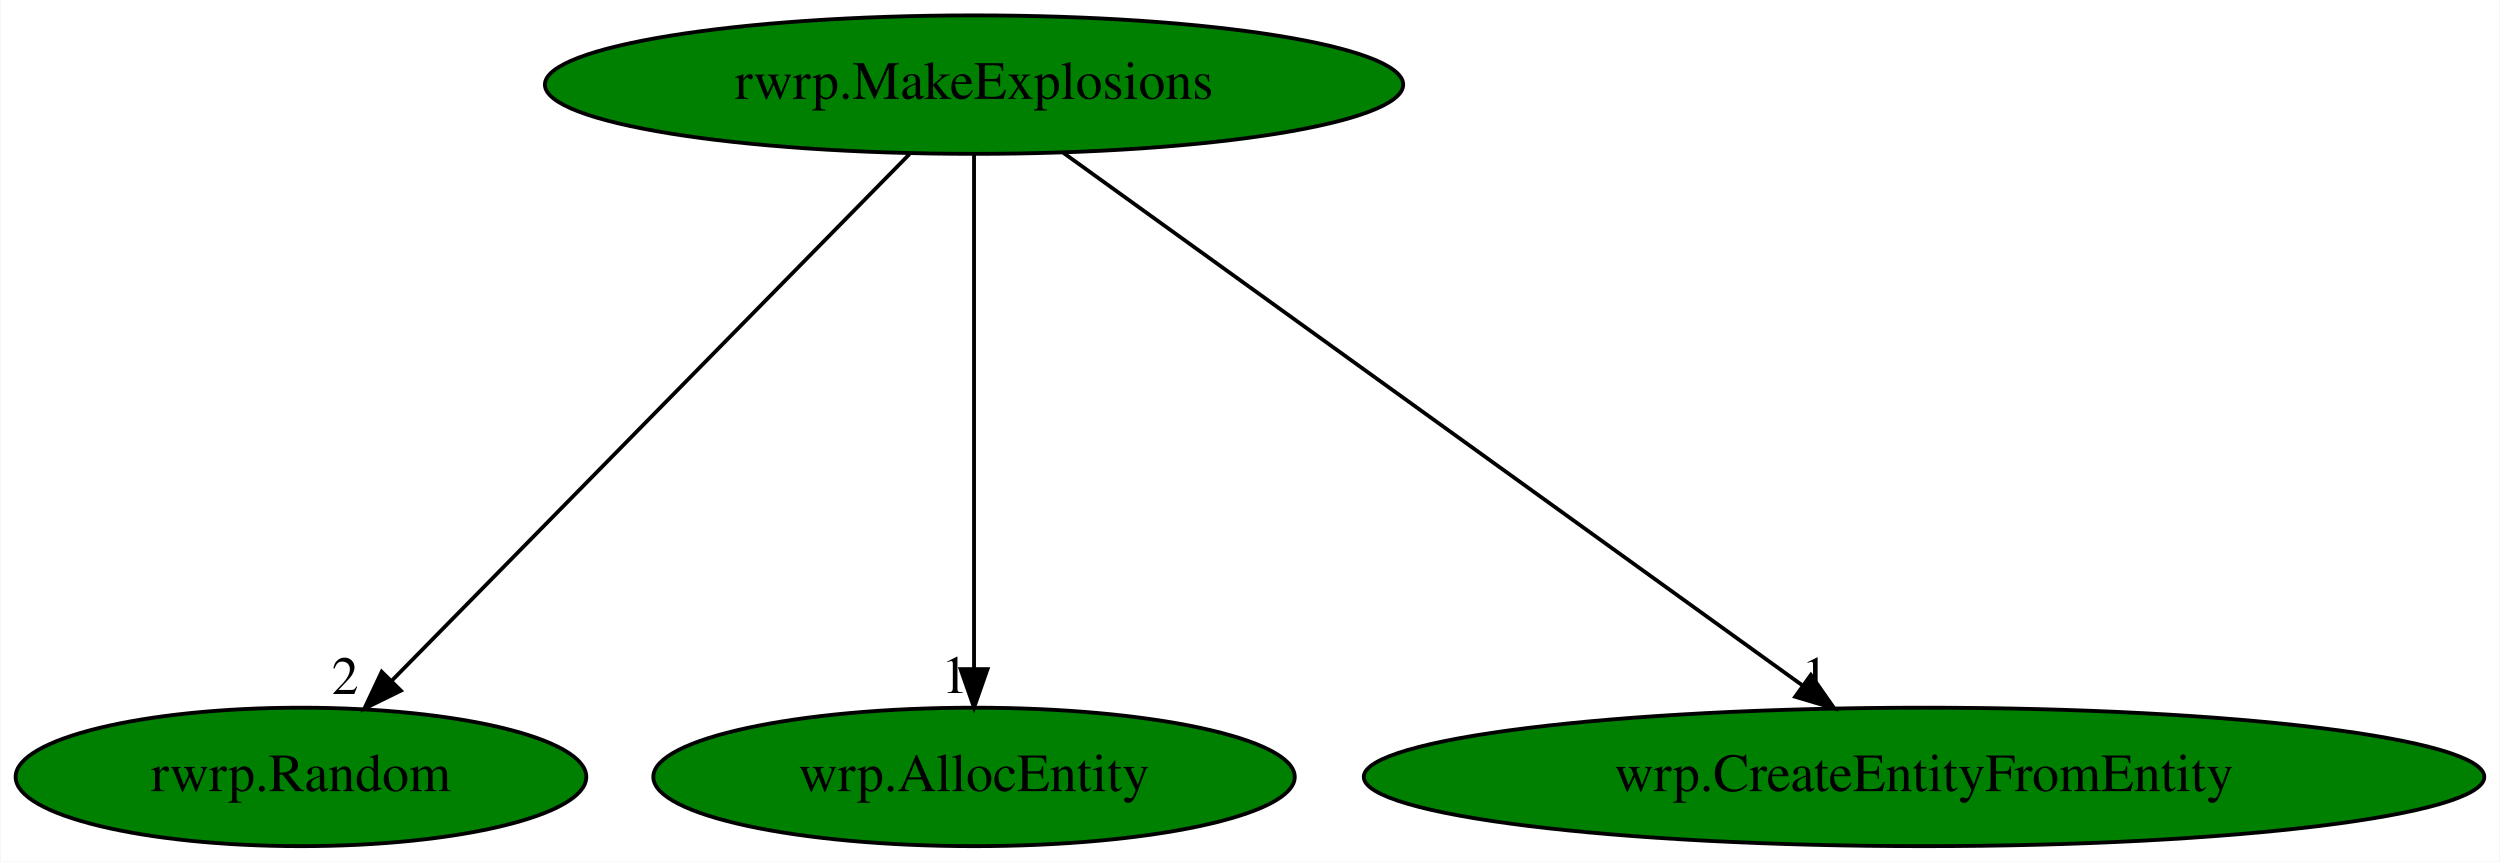
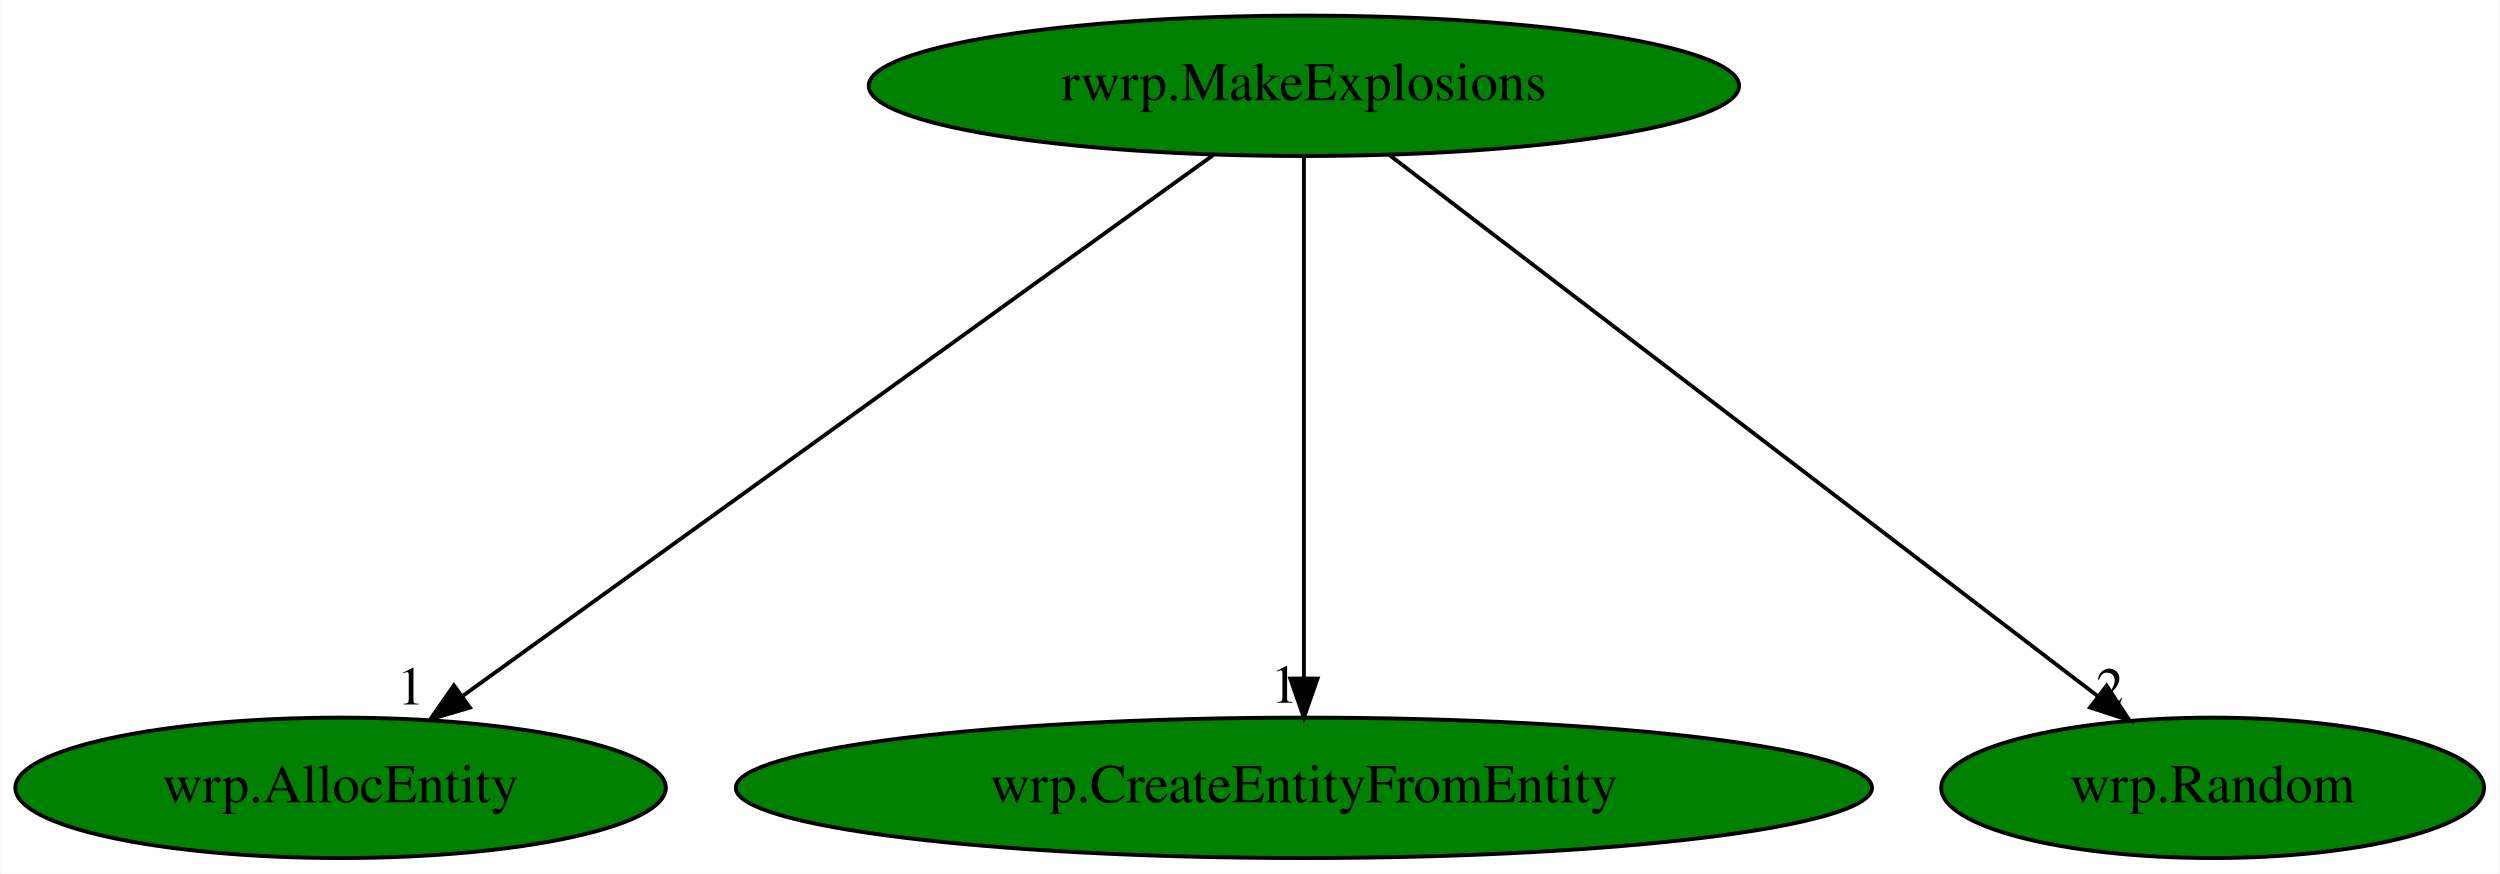
- <svg xmlns="http://www.w3.org/2000/svg" xmlns:xlink="http://www.w3.org/1999/xlink" width="650pt" height="224pt" viewBox="0.00 0.00 649.68 224.00">
+ <svg xmlns="http://www.w3.org/2000/svg" xmlns:xlink="http://www.w3.org/1999/xlink" width="641pt" height="224pt" viewBox="0.00 0.00 640.74 224.00">
  <g id="graph0" class="graph" transform="scale(1 1) rotate(0) translate(4 220)">
-     <polygon fill="white" stroke="transparent" points="-4,4 -4,-220 645.68,-220 645.68,4 -4,4" />
+     <polygon fill="white" stroke="transparent" points="-4,4 -4,-220 636.74,-220 636.74,4 -4,4" />
    <g id="node1" class="node">
-       <ellipse fill="green" stroke="black" cx="249.09" cy="-198" rx="111.58" ry="18" />
-       <text text-anchor="middle" x="249.09" y="-194.3" font-family="Times,serif" font-size="14.00">rwrp.MakeExplosions</text>
+       <ellipse fill="green" stroke="black" cx="330.19" cy="-198" rx="111.58" ry="18" />
+       <text text-anchor="middle" x="330.19" y="-194.3" font-family="Times,serif" font-size="14.00">rwrp.MakeExplosions</text>
    </g>
    <g id="node2" class="node">
      <g id="a_node2">
-         <a xlink:href="rwrp.Random.svg" xlink:title="rwrp.Random">
-           <ellipse fill="green" stroke="black" cx="74.09" cy="-18" rx="74.19" ry="18" />
-           <text text-anchor="middle" x="74.09" y="-14.3" font-family="Times,serif" font-size="14.00">rwrp.Random</text>
+         <a xlink:href="wrp.AllocEntity.svg" xlink:title="wrp.AllocEntity">
+           <ellipse fill="green" stroke="black" cx="83.19" cy="-18" rx="83.39" ry="18" />
+           <text text-anchor="middle" x="83.19" y="-14.3" font-family="Times,serif" font-size="14.00">wrp.AllocEntity</text>
        </a>
      </g>
    </g>
    <g id="edge1" class="edge">
-       <path fill="none" stroke="black" d="M232.31,-179.93C201.01,-148.09 133.62,-79.54 97.72,-43.04" />
-       <polygon fill="black" stroke="black" points="100.07,-40.43 90.57,-35.76 95.08,-45.34 100.07,-40.43" />
-       <text text-anchor="middle" x="85.57" y="-39.56" font-family="Times,serif" font-size="14.00">2</text>
+       <path fill="none" stroke="black" d="M306.96,-180.25C262.34,-148.1 164.66,-77.71 114.41,-41.5" />
+       <polygon fill="black" stroke="black" points="116.35,-38.58 106.19,-35.57 112.25,-44.26 116.35,-38.58" />
+       <text text-anchor="middle" x="101.19" y="-39.37" font-family="Times,serif" font-size="14.00">1</text>
    </g>
    <g id="node3" class="node">
      <g id="a_node3">
-         <a xlink:href="wrp.AllocEntity.svg" xlink:title="wrp.AllocEntity">
-           <ellipse fill="green" stroke="black" cx="249.09" cy="-18" rx="83.39" ry="18" />
-           <text text-anchor="middle" x="249.09" y="-14.3" font-family="Times,serif" font-size="14.00">wrp.AllocEntity</text>
+         <a xlink:href="wrp.CreateEntityFromEntity.svg" xlink:title="wrp.CreateEntityFromEntity">
+           <ellipse fill="green" stroke="black" cx="330.19" cy="-18" rx="145.67" ry="18" />
+           <text text-anchor="middle" x="330.19" y="-14.3" font-family="Times,serif" font-size="14.00">wrp.CreateEntityFromEntity</text>
        </a>
      </g>
    </g>
    <g id="edge2" class="edge">
-       <path fill="none" stroke="black" d="M249.09,-179.93C249.09,-148.97 249.09,-83.3 249.09,-46.13" />
-       <polygon fill="black" stroke="black" points="252.59,-46.02 249.09,-36.02 245.59,-46.02 252.59,-46.02" />
-       <text text-anchor="middle" x="244.09" y="-39.82" font-family="Times,serif" font-size="14.00">1</text>
+       <path fill="none" stroke="black" d="M330.19,-179.93C330.19,-148.97 330.19,-83.3 330.19,-46.13" />
+       <polygon fill="black" stroke="black" points="333.69,-46.02 330.19,-36.02 326.69,-46.02 333.69,-46.02" />
+       <text text-anchor="middle" x="325.19" y="-39.82" font-family="Times,serif" font-size="14.00">1</text>
    </g>
    <g id="node4" class="node">
      <g id="a_node4">
-         <a xlink:href="wrp.CreateEntityFromEntity.svg" xlink:title="wrp.CreateEntityFromEntity">
-           <ellipse fill="green" stroke="black" cx="496.09" cy="-18" rx="145.67" ry="18" />
-           <text text-anchor="middle" x="496.09" y="-14.3" font-family="Times,serif" font-size="14.00">wrp.CreateEntityFromEntity</text>
+         <a xlink:href="wrp.Random.svg" xlink:title="wrp.Random">
+           <ellipse fill="green" stroke="black" cx="563.19" cy="-18" rx="69.59" ry="18" />
+           <text text-anchor="middle" x="563.19" y="-14.3" font-family="Times,serif" font-size="14.00">wrp.Random</text>
        </a>
      </g>
    </g>
    <g id="edge3" class="edge">
-       <path fill="none" stroke="black" d="M272.33,-180.25C316.83,-148.18 414.13,-78.07 464.49,-41.78" />
-       <polygon fill="black" stroke="black" points="466.67,-44.52 472.74,-35.83 462.58,-38.84 466.67,-44.52" />
-       <text text-anchor="middle" x="467.74" y="-39.63" font-family="Times,serif" font-size="14.00">1</text>
+       <path fill="none" stroke="black" d="M352.11,-180.25C394.22,-148.09 486.43,-77.64 533.81,-41.45" />
+       <polygon fill="black" stroke="black" points="536.02,-44.17 541.84,-35.31 531.77,-38.6 536.02,-44.17" />
+       <text text-anchor="middle" x="536.84" y="-39.11" font-family="Times,serif" font-size="14.00">2</text>
    </g>
  </g>
</svg>
